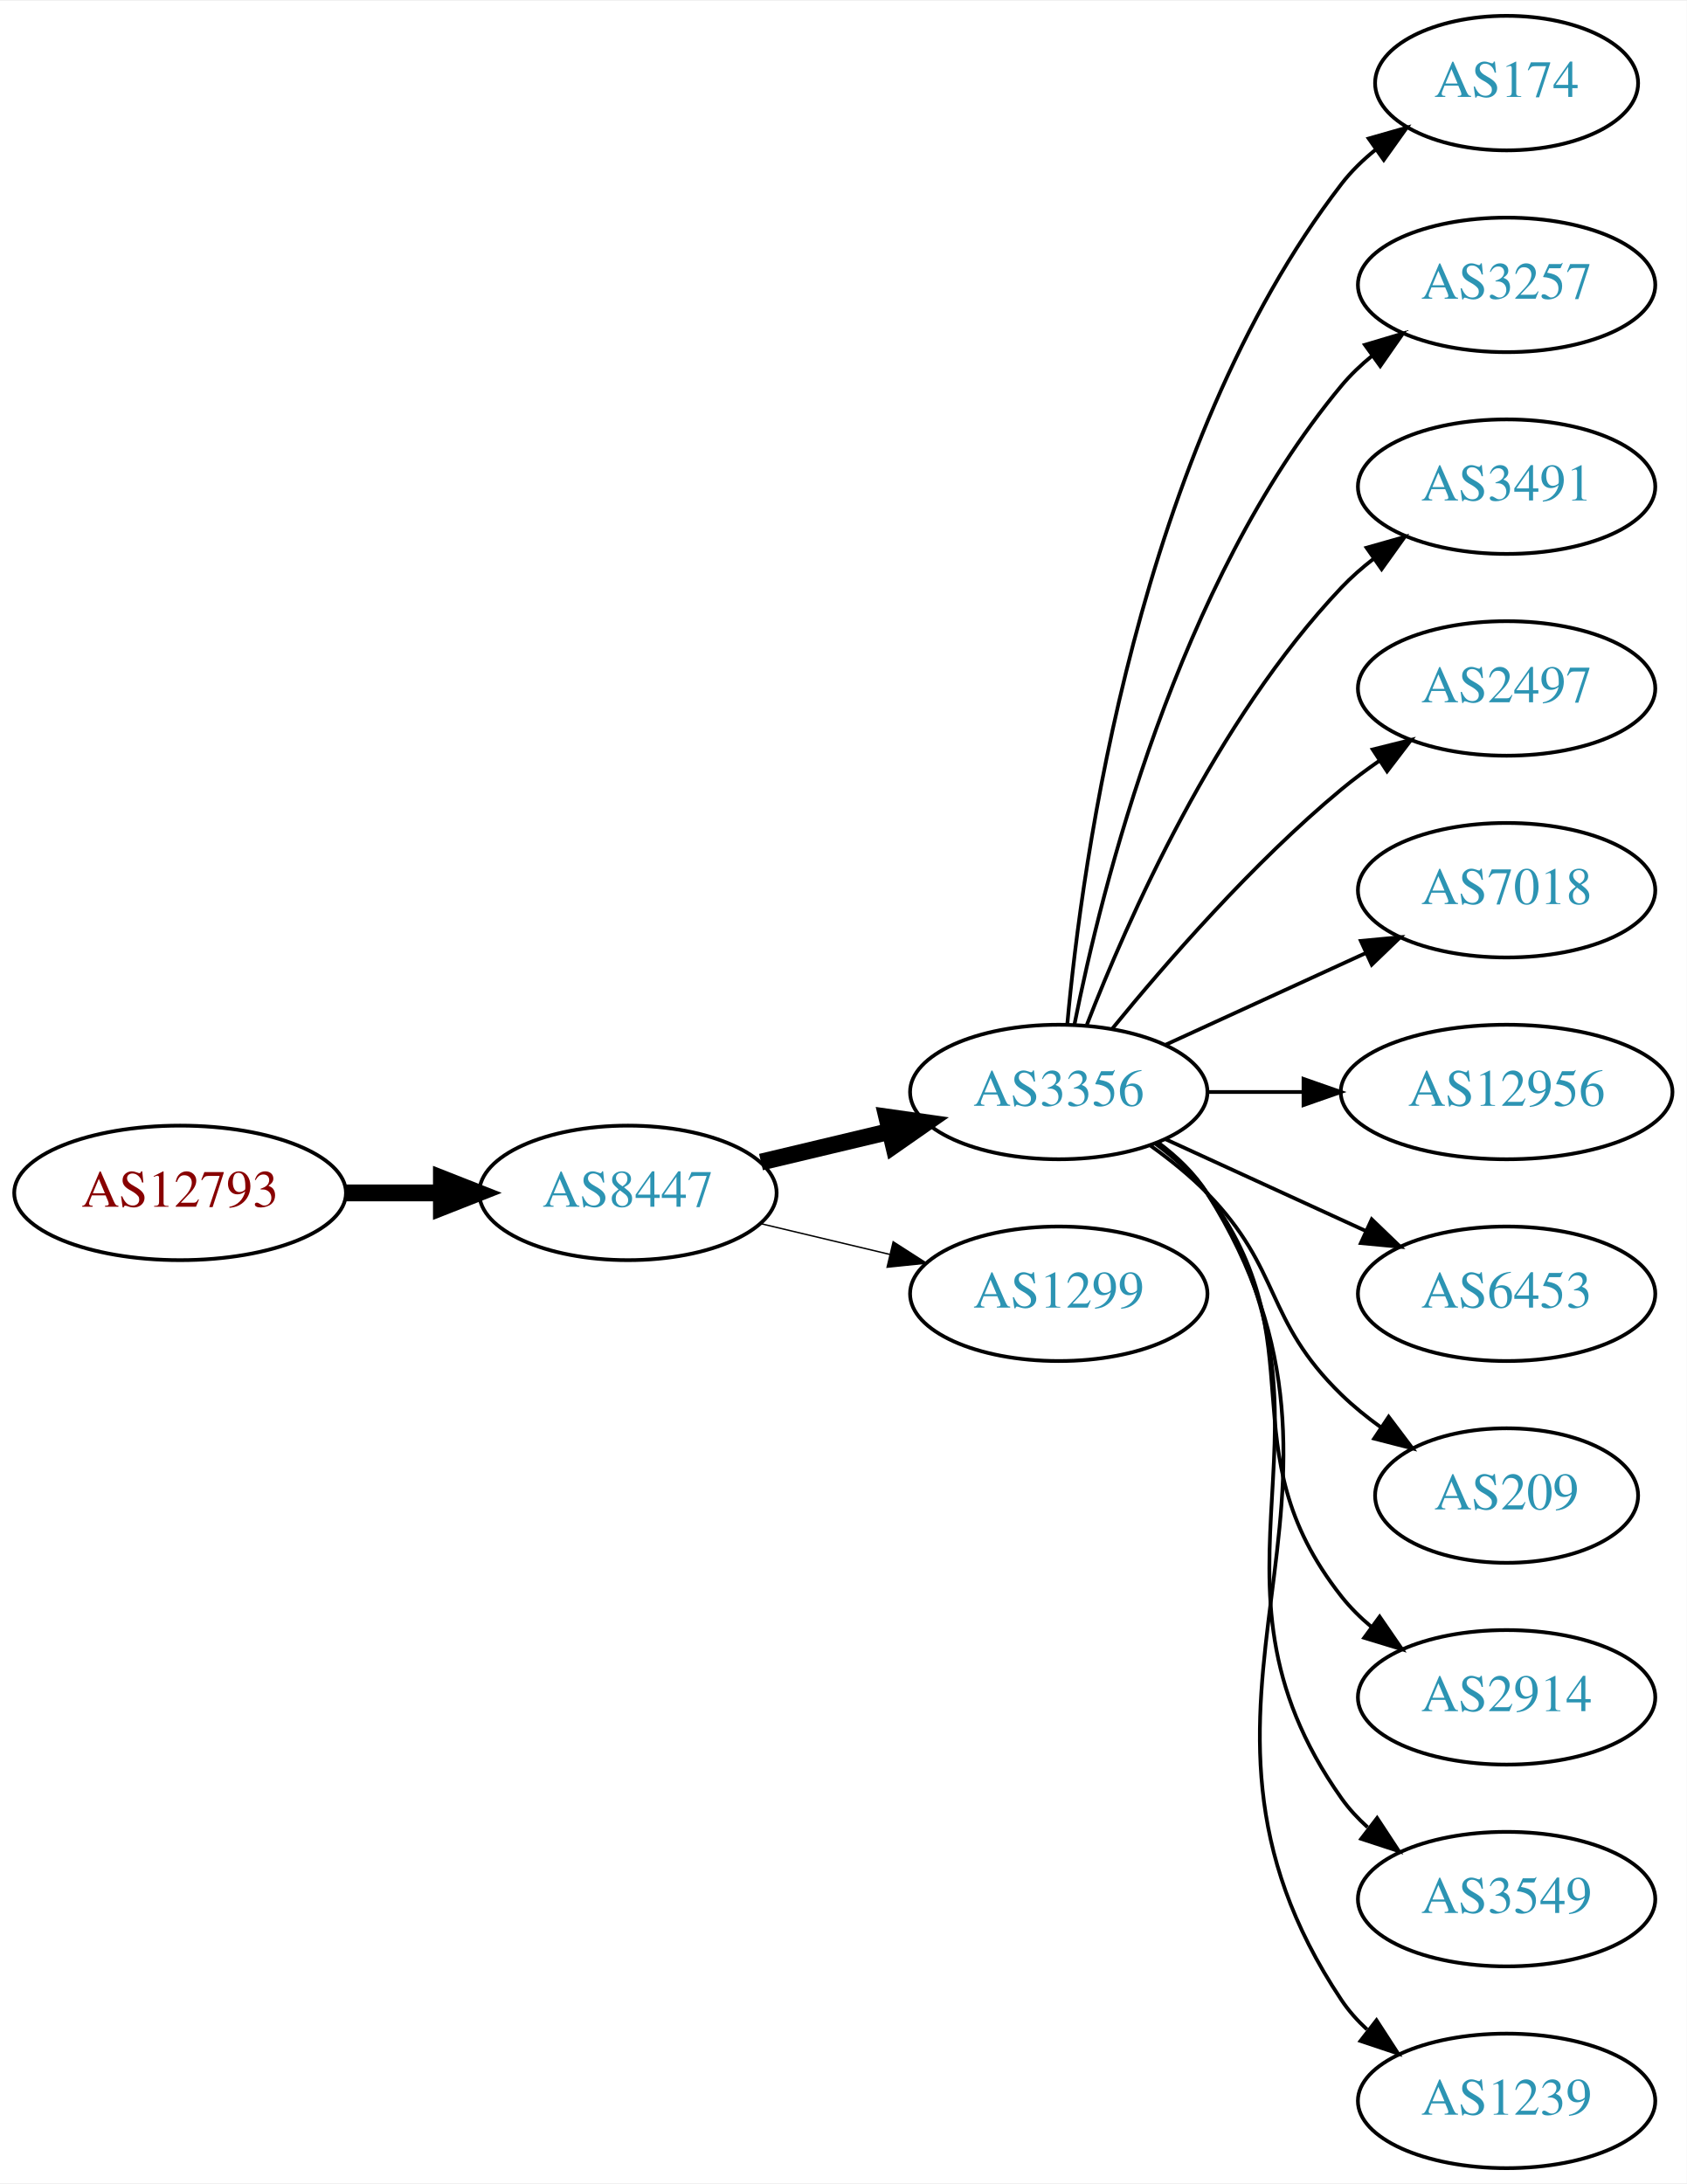
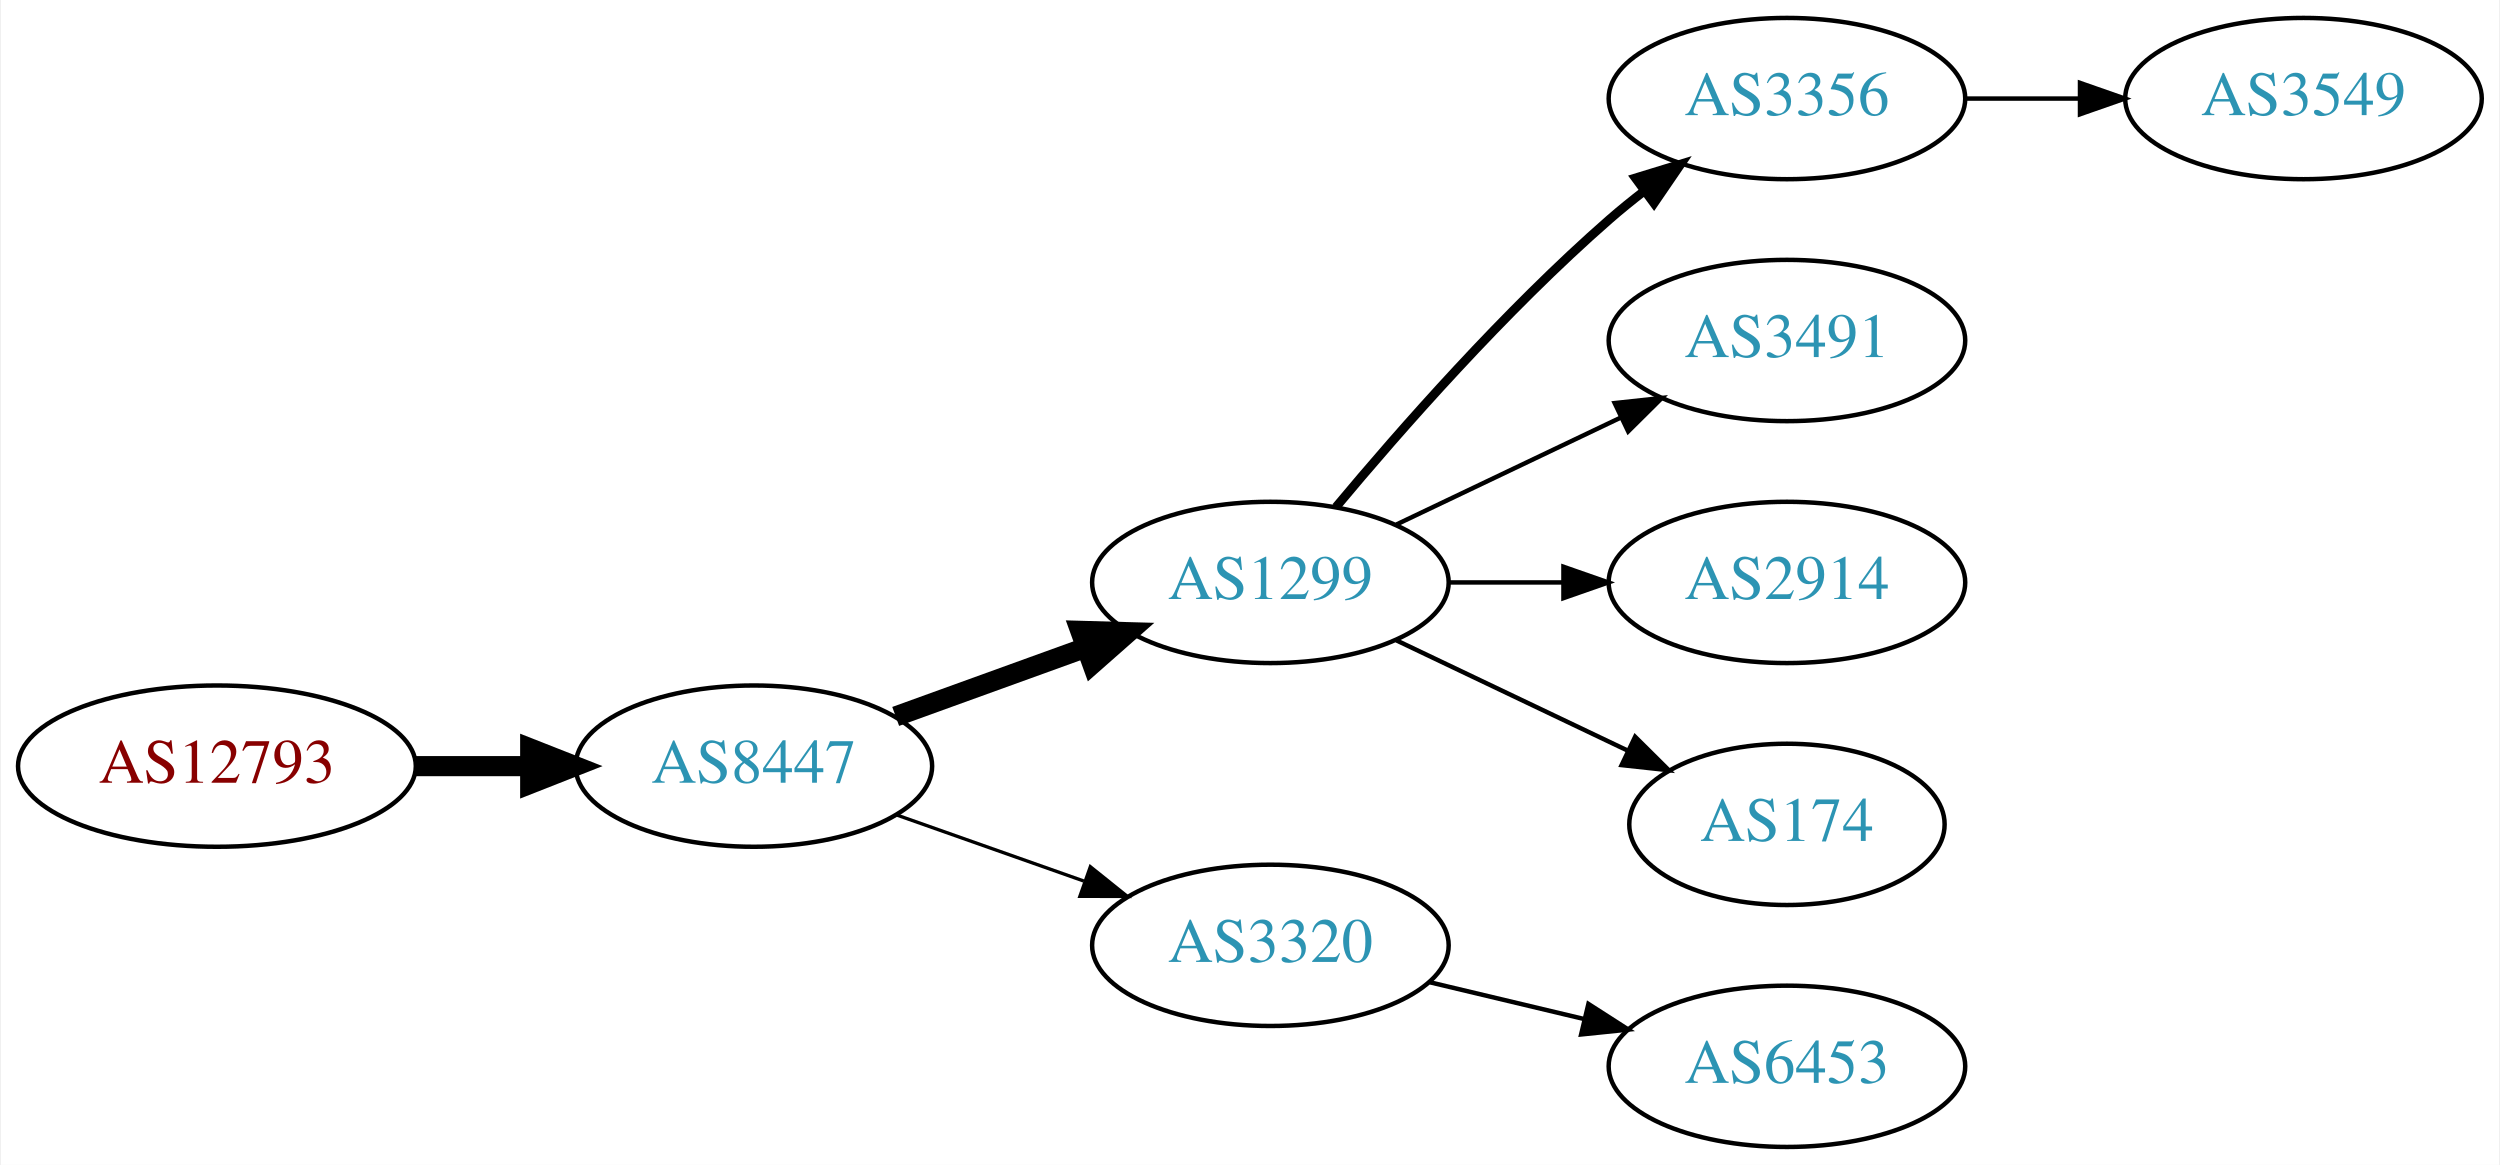
- <svg xmlns="http://www.w3.org/2000/svg" xmlns:xlink="http://www.w3.org/1999/xlink" width="451pt" height="584pt" viewBox="0.00 0.00 451.37 584.00">
-   <g id="graph0" class="graph" transform="scale(1 1) rotate(0) translate(4 580)">
-     <polygon fill="white" stroke="none" points="-4,4 -4,-580 447.37,-580 447.37,4 -4,4" />
+ <svg xmlns="http://www.w3.org/2000/svg" xmlns:xlink="http://www.w3.org/1999/xlink" width="558pt" height="260pt" viewBox="0.00 0.00 557.56 260.00">
+   <g id="graph0" class="graph" transform="scale(1 1) rotate(0) translate(4 256)">
+     <polygon fill="white" stroke="none" points="-4,4 -4,-256 553.564,-256 553.564,4 -4,4" />
    <g id="node1" class="node">
      <g id="a_node1">
        <a xlink:href="/asn/12793" xlink:title="AS12793 ~ A1 Telekom Austria AG [AT]">
-           <ellipse fill="#ffffff" stroke="black" cx="44.196" cy="-261" rx="44.393" ry="18" />
-           <text text-anchor="middle" x="44.196" y="-257.3" font-family="Times,serif" font-size="14.00" fill="#880000">AS12793</text>
+           <ellipse fill="#ffffff" stroke="black" cx="44.196" cy="-85" rx="44.393" ry="18" />
+           <text text-anchor="middle" x="44.196" y="-81.3" font-family="Times,serif" font-size="14.00" fill="#880000">AS12793</text>
        </a>
      </g>
    </g>
    <g id="node2" class="node">
      <g id="a_node2">
        <a xlink:href="/asn/8447" xlink:title="AS8447 ~ A1 Telekom Austria AG [AT]">
-           <ellipse fill="#ffffff" stroke="black" cx="164.039" cy="-261" rx="39.794" ry="18" />
-           <text text-anchor="middle" x="164.039" y="-257.3" font-family="Times,serif" font-size="14.00" fill="#2c94b3">AS8447</text>
+           <ellipse fill="#ffffff" stroke="black" cx="164.039" cy="-85" rx="39.794" ry="18" />
+           <text text-anchor="middle" x="164.039" y="-81.3" font-family="Times,serif" font-size="14.00" fill="#2c94b3">AS8447</text>
        </a>
      </g>
    </g>
    <g id="edge1" class="edge">
-       <path fill="none" stroke="black" stroke-width="4.5" d="M88.407,-261C96.72,-261 105.482,-261 113.965,-261" />
-       <polygon fill="black" stroke="black" stroke-width="4.5" points="114.123,-264.938 124.123,-261 114.123,-257.063 114.123,-264.938" />
+       <path fill="none" stroke="black" stroke-width="4.5" d="M88.407,-85C96.72,-85 105.482,-85 113.965,-85" />
+       <polygon fill="black" stroke="black" stroke-width="4.5" points="114.123,-88.938 124.123,-85 114.123,-81.063 114.123,-88.938" />
    </g>
    <g id="node3" class="node">
      <g id="a_node3">
-         <a xlink:href="/asn/3356" xlink:title="AS3356 ~ Level 3 Parent, LLC [US]">
-           <ellipse fill="#ffffff" stroke="black" cx="279.332" cy="-288" rx="39.794" ry="18" />
-           <text text-anchor="middle" x="279.332" y="-284.3" font-family="Times,serif" font-size="14.00" fill="#2c94b3">AS3356</text>
+         <a xlink:href="/asn/1299" xlink:title="AS1299 ~ Telia Carrier [EU]">
+           <ellipse fill="#ffffff" stroke="black" cx="279.332" cy="-126" rx="39.794" ry="18" />
+           <text text-anchor="middle" x="279.332" y="-122.3" font-family="Times,serif" font-size="14.00" fill="#2c94b3">AS1299</text>
        </a>
      </g>
    </g>
    <g id="edge2" class="edge">
-       <path fill="none" stroke="black" stroke-width="4.5" d="M199.646,-269.248C210.517,-271.838 222.671,-274.735 234.114,-277.462" />
-       <polygon fill="black" stroke="black" stroke-width="4.5" points="233.296,-281.315 243.936,-279.803 235.122,-273.654 233.296,-281.315" />
+       <path fill="none" stroke="black" stroke-width="4.5" d="M195.697,-96.095C208.67,-100.79 223.963,-106.324 237.844,-111.348" />
+       <polygon fill="black" stroke="black" stroke-width="4.5" points="236.905,-115.195 247.648,-114.896 239.585,-107.79 236.905,-115.195" />
    </g>
    <g id="node4" class="node">
      <g id="a_node4">
-         <a xlink:href="/asn/1299" xlink:title="AS1299 ~ Telia Carrier [EU]">
-           <ellipse fill="#ffffff" stroke="black" cx="279.332" cy="-234" rx="39.794" ry="18" />
-           <text text-anchor="middle" x="279.332" y="-230.3" font-family="Times,serif" font-size="14.00" fill="#2c94b3">AS1299</text>
+         <a xlink:href="/asn/3320" xlink:title="AS3320 ~ DTAG [DE]">
+           <ellipse fill="#ffffff" stroke="black" cx="279.332" cy="-45" rx="39.794" ry="18" />
+           <text text-anchor="middle" x="279.332" y="-41.3" font-family="Times,serif" font-size="14.00" fill="#2c94b3">AS3320</text>
        </a>
      </g>
    </g>
    <g id="edge3" class="edge">
-       <path fill="none" stroke="black" stroke-width="0.375" d="M199.646,-252.752C210.517,-250.162 222.671,-247.265 234.114,-244.538" />
-       <polygon fill="black" stroke="black" stroke-width="0.375" points="235.02,-247.92 243.936,-242.197 233.397,-241.111 235.02,-247.92" />
+       <path fill="none" stroke="black" stroke-width="0.75" d="M195.996,-74.07C208.86,-69.528 223.966,-64.195 237.702,-59.345" />
+       <polygon fill="black" stroke="black" stroke-width="0.75" points="239.147,-62.547 247.411,-55.917 236.816,-55.946 239.147,-62.547" />
    </g>
    <g id="node5" class="node">
      <g id="a_node5">
-         <a xlink:href="/asn/174" xlink:title="AS174 ~ Cogent Communications [US]">
-           <ellipse fill="#ffffff" stroke="black" cx="399.174" cy="-558" rx="35.194" ry="18" />
-           <text text-anchor="middle" x="399.174" y="-554.3" font-family="Times,serif" font-size="14.00" fill="#2c94b3">AS174</text>
+         <a xlink:href="/asn/3356" xlink:title="AS3356 ~ Level 3 Parent, LLC [US]">
+           <ellipse fill="#ffffff" stroke="black" cx="394.625" cy="-234" rx="39.794" ry="18" />
+           <text text-anchor="middle" x="394.625" y="-230.3" font-family="Times,serif" font-size="14.00" fill="#2c94b3">AS3356</text>
        </a>
      </g>
    </g>
    <g id="edge4" class="edge">
-       <path fill="none" stroke="black" d="M281.616,-306.117C285.514,-349.332 300.531,-460.131 354.978,-531 357.585,-534.393 360.748,-537.467 364.166,-540.223" />
-       <polygon fill="black" stroke="black" points="362.269,-543.168 372.457,-546.073 366.304,-537.448 362.269,-543.168" />
+       <path fill="none" stroke="black" stroke-width="2" d="M293.962,-142.817C308.244,-159.929 331.791,-186.745 354.978,-207 357.444,-209.154 360.082,-211.294 362.78,-213.372" />
+       <polygon fill="black" stroke="black" stroke-width="2" points="360.805,-216.264 370.934,-219.37 364.953,-210.625 360.805,-216.264" />
    </g>
    <g id="node6" class="node">
      <g id="a_node6">
-         <a xlink:href="/asn/3257" xlink:title="AS3257 ~ GTT [DE]">
-           <ellipse fill="#ffffff" stroke="black" cx="399.174" cy="-504" rx="39.794" ry="18" />
-           <text text-anchor="middle" x="399.174" y="-500.3" font-family="Times,serif" font-size="14.00" fill="#2c94b3">AS3257</text>
+         <a xlink:href="/asn/3491" xlink:title="AS3491 ~ PCCW Global, Inc. [US]">
+           <ellipse fill="#ffffff" stroke="black" cx="394.625" cy="-180" rx="39.794" ry="18" />
+           <text text-anchor="middle" x="394.625" y="-176.3" font-family="Times,serif" font-size="14.00" fill="#2c94b3">AS3491</text>
        </a>
      </g>
    </g>
    <g id="edge5" class="edge">
-       <path fill="none" stroke="black" d="M283.53,-306.073C290.694,-342.141 310.968,-424.125 354.978,-477 357.383,-479.889 360.179,-482.563 363.172,-485.013" />
-       <polygon fill="black" stroke="black" points="361.26,-487.95 371.415,-490.973 365.361,-482.277 361.26,-487.95" />
+       <path fill="none" stroke="black" d="M307.468,-138.934C322.462,-146.081 341.283,-155.052 357.506,-162.785" />
+       <polygon fill="black" stroke="black" points="356.177,-166.028 366.71,-167.171 359.188,-159.709 356.177,-166.028" />
    </g>
    <g id="node7" class="node">
      <g id="a_node7">
-         <a xlink:href="/asn/3491" xlink:title="AS3491 ~ PCCW Global, Inc. [US]">
-           <ellipse fill="#ffffff" stroke="black" cx="399.174" cy="-450" rx="39.794" ry="18" />
-           <text text-anchor="middle" x="399.174" y="-446.3" font-family="Times,serif" font-size="14.00" fill="#2c94b3">AS3491</text>
+         <a xlink:href="/asn/2914" xlink:title="AS2914 ~ NTT America, Inc. [US]">
+           <ellipse fill="#ffffff" stroke="black" cx="394.625" cy="-126" rx="39.794" ry="18" />
+           <text text-anchor="middle" x="394.625" y="-122.3" font-family="Times,serif" font-size="14.00" fill="#2c94b3">AS2914</text>
        </a>
      </g>
    </g>
    <g id="edge6" class="edge">
-       <path fill="none" stroke="black" d="M286.855,-305.994C297.605,-333.728 321.262,-387.429 354.978,-423 357.564,-425.728 360.481,-428.294 363.55,-430.677" />
-       <polygon fill="black" stroke="black" points="361.704,-433.658 371.898,-436.543 365.728,-427.93 361.704,-433.658" />
+       <path fill="none" stroke="black" d="M319.004,-126C327.207,-126 335.971,-126 344.503,-126" />
+       <polygon fill="black" stroke="black" points="344.742,-129.5 354.742,-126 344.742,-122.5 344.742,-129.5" />
    </g>
    <g id="node8" class="node">
      <g id="a_node8">
-         <a xlink:href="/asn/2497" xlink:title="AS2497 ~ Internet Initiative Japan Inc. [JP]">
-           <ellipse fill="#ffffff" stroke="black" cx="399.174" cy="-396" rx="39.794" ry="18" />
-           <text text-anchor="middle" x="399.174" y="-392.3" font-family="Times,serif" font-size="14.00" fill="#2c94b3">AS2497</text>
+         <a xlink:href="/asn/174" xlink:title="AS174 ~ Cogent Communications [US]">
+           <ellipse fill="#ffffff" stroke="black" cx="394.625" cy="-72" rx="35.194" ry="18" />
+           <text text-anchor="middle" x="394.625" y="-68.3" font-family="Times,serif" font-size="14.00" fill="#2c94b3">AS174</text>
        </a>
      </g>
    </g>
    <g id="edge7" class="edge">
-       <path fill="none" stroke="black" d="M293.751,-305.065C307.865,-322.375 331.28,-349.345 354.978,-369 358.194,-371.668 361.695,-374.27 365.265,-376.741" />
-       <polygon fill="black" stroke="black" points="363.343,-379.666 373.622,-382.236 367.189,-373.817 363.343,-379.666" />
+       <path fill="none" stroke="black" d="M307.468,-113.066C322.9,-105.71 342.385,-96.423 358.92,-88.541" />
+       <polygon fill="black" stroke="black" points="360.741,-91.551 368.262,-84.089 357.729,-85.232 360.741,-91.551" />
+     </g>
+     <g id="node10" class="node">
+       <g id="a_node10">
+         <a xlink:href="/asn/6453" xlink:title="AS6453 ~ TATA COMMUNICATIONS (AMERICA) INC [US]">
+           <ellipse fill="#ffffff" stroke="black" cx="394.625" cy="-18" rx="39.794" ry="18" />
+           <text text-anchor="middle" x="394.625" y="-14.3" font-family="Times,serif" font-size="14.00" fill="#2c94b3">AS6453</text>
+         </a>
+       </g>
+     </g>
+     <g id="edge9" class="edge">
+       <path fill="none" stroke="black" d="M314.939,-36.752C325.81,-34.162 337.964,-31.265 349.407,-28.538" />
+       <polygon fill="black" stroke="black" points="350.313,-31.92 359.229,-26.197 348.69,-25.111 350.313,-31.92" />
    </g>
    <g id="node9" class="node">
      <g id="a_node9">
-         <a xlink:href="/asn/7018" xlink:title="AS7018 ~ AT&amp;T Services, Inc. [US]">
-           <ellipse fill="#ffffff" stroke="black" cx="399.174" cy="-342" rx="39.794" ry="18" />
-           <text text-anchor="middle" x="399.174" y="-338.3" font-family="Times,serif" font-size="14.00" fill="#2c94b3">AS7018</text>
+         <a xlink:href="/asn/3549" xlink:title="AS3549 ~ Level 3 Parent, LLC [US]">
+           <ellipse fill="#ffffff" stroke="black" cx="509.918" cy="-234" rx="39.794" ry="18" />
+           <text text-anchor="middle" x="509.918" y="-230.3" font-family="Times,serif" font-size="14.00" fill="#2c94b3">AS3549</text>
        </a>
      </g>
    </g>
    <g id="edge8" class="edge">
-       <path fill="none" stroke="black" d="M307.96,-300.661C323.917,-307.973 344.188,-317.261 361.471,-325.181" />
-       <polygon fill="black" stroke="black" points="360.169,-328.435 370.718,-329.419 363.085,-322.071 360.169,-328.435" />
-     </g>
-     <g id="node10" class="node">
-       <g id="a_node10">
-         <a xlink:href="/asn/12956" xlink:title="AS12956 ~ TELXIUS [ES]">
-           <ellipse fill="#ffffff" stroke="black" cx="399.174" cy="-288" rx="44.393" ry="18" />
-           <text text-anchor="middle" x="399.174" y="-284.3" font-family="Times,serif" font-size="14.00" fill="#2c94b3">AS12956</text>
-         </a>
-       </g>
-     </g>
-     <g id="edge9" class="edge">
-       <path fill="none" stroke="black" d="M319.244,-288C327.347,-288 336.022,-288 344.548,-288" />
-       <polygon fill="black" stroke="black" points="344.826,-291.5 354.826,-288 344.826,-284.5 344.826,-291.5" />
-     </g>
-     <g id="node11" class="node">
-       <g id="a_node11">
-         <a xlink:href="/asn/6453" xlink:title="AS6453 ~ TATA COMMUNICATIONS (AMERICA) INC [US]">
-           <ellipse fill="#ffffff" stroke="black" cx="399.174" cy="-234" rx="39.794" ry="18" />
-           <text text-anchor="middle" x="399.174" y="-230.3" font-family="Times,serif" font-size="14.00" fill="#2c94b3">AS6453</text>
-         </a>
-       </g>
-     </g>
-     <g id="edge10" class="edge">
-       <path fill="none" stroke="black" d="M307.96,-275.339C323.917,-268.027 344.188,-258.739 361.471,-250.819" />
-       <polygon fill="black" stroke="black" points="363.085,-253.929 370.718,-246.581 360.169,-247.565 363.085,-253.929" />
-     </g>
-     <g id="node12" class="node">
-       <g id="a_node12">
-         <a xlink:href="/asn/209" xlink:title="AS209 ~ CenturyLink Communications, LLC [US]">
-           <ellipse fill="#ffffff" stroke="black" cx="399.174" cy="-180" rx="35.194" ry="18" />
-           <text text-anchor="middle" x="399.174" y="-176.3" font-family="Times,serif" font-size="14.00" fill="#2c94b3">AS209</text>
-         </a>
-       </g>
-     </g>
-     <g id="edge11" class="edge">
-       <path fill="none" stroke="black" d="M303.926,-273.611C309.182,-269.852 314.513,-265.563 318.978,-261 339.151,-240.383 334.285,-227.094 354.978,-207 358.206,-203.866 361.857,-200.911 365.635,-198.188" />
-       <polygon fill="black" stroke="black" points="367.614,-201.075 373.995,-192.617 363.732,-195.25 367.614,-201.075" />
-     </g>
-     <g id="node13" class="node">
-       <g id="a_node13">
-         <a xlink:href="/asn/2914" xlink:title="AS2914 ~ NTT America, Inc. [US]">
-           <ellipse fill="#ffffff" stroke="black" cx="399.174" cy="-126" rx="39.794" ry="18" />
-           <text text-anchor="middle" x="399.174" y="-122.3" font-family="Times,serif" font-size="14.00" fill="#2c94b3">AS2914</text>
-         </a>
-       </g>
-     </g>
-     <g id="edge12" class="edge">
-       <path fill="none" stroke="black" d="M305.262,-274.118C310.338,-270.389 315.256,-265.984 318.978,-261 349.249,-220.458 323.679,-192.754 354.978,-153 357.303,-150.047 360.047,-147.33 363.006,-144.853" />
-       <polygon fill="black" stroke="black" points="365.199,-147.585 371.203,-138.855 361.065,-141.936 365.199,-147.585" />
-     </g>
-     <g id="node14" class="node">
-       <g id="a_node14">
-         <a xlink:href="/asn/3549" xlink:title="AS3549 ~ Level 3 Parent, LLC [US]">
-           <ellipse fill="#ffffff" stroke="black" cx="399.174" cy="-72" rx="39.794" ry="18" />
-           <text text-anchor="middle" x="399.174" y="-68.3" font-family="Times,serif" font-size="14.00" fill="#2c94b3">AS3549</text>
-         </a>
-       </g>
-     </g>
-     <g id="edge13" class="edge">
-       <path fill="none" stroke="black" d="M305.651,-274.393C310.707,-270.649 315.518,-266.169 318.978,-261 360.003,-199.706 312.399,-159.225 354.978,-99 356.969,-96.184 359.356,-93.599 361.972,-91.24" />
-       <polygon fill="black" stroke="black" points="364.525,-93.694 370.34,-84.838 360.271,-88.135 364.525,-93.694" />
-     </g>
-     <g id="node15" class="node">
-       <g id="a_node15">
-         <a xlink:href="/asn/1239" xlink:title="AS1239 ~ Sprint [US]">
-           <ellipse fill="#ffffff" stroke="black" cx="399.174" cy="-18" rx="39.794" ry="18" />
-           <text text-anchor="middle" x="399.174" y="-14.3" font-family="Times,serif" font-size="14.00" fill="#2c94b3">AS1239</text>
-         </a>
-       </g>
-     </g>
-     <g id="edge14" class="edge">
-       <path fill="none" stroke="black" d="M305.858,-274.528C310.903,-270.777 315.658,-266.26 318.978,-261 370.928,-178.7 300.94,-125.944 354.978,-45 356.893,-42.131 359.227,-39.51 361.808,-37.128" />
-       <polygon fill="black" stroke="black" points="364.359,-39.579 370.12,-30.687 360.071,-34.046 364.359,-39.579" />
+       <path fill="none" stroke="black" d="M434.297,-234C442.5,-234 451.264,-234 459.796,-234" />
+       <polygon fill="black" stroke="black" points="460.035,-237.5 470.035,-234 460.035,-230.5 460.035,-237.5" />
    </g>
  </g>
</svg>
